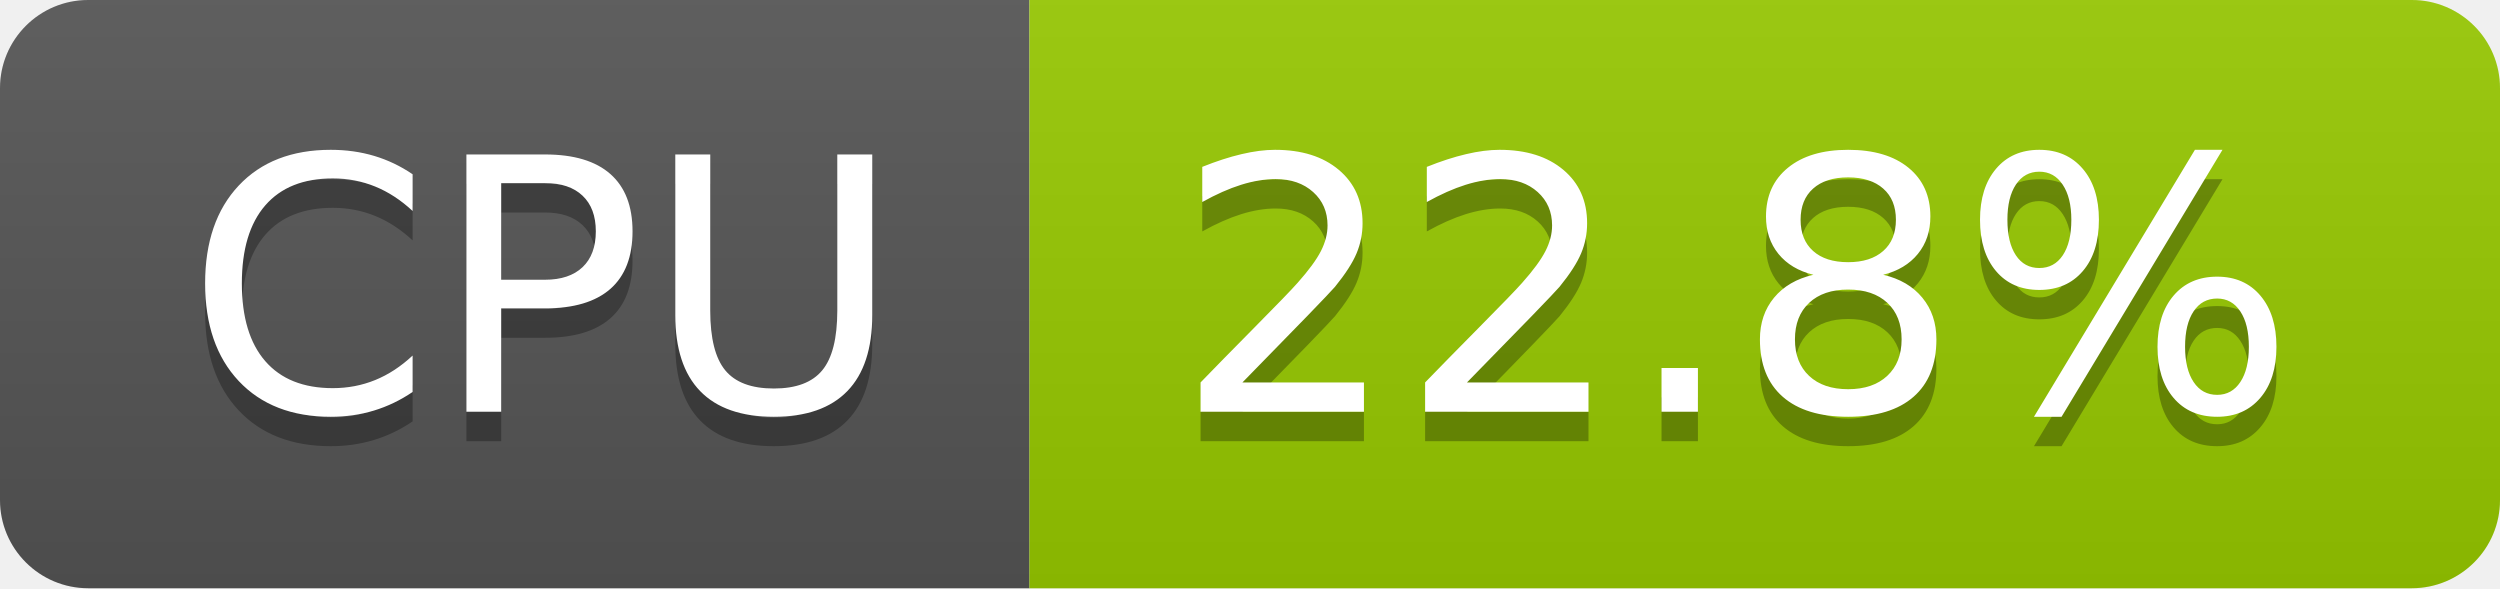
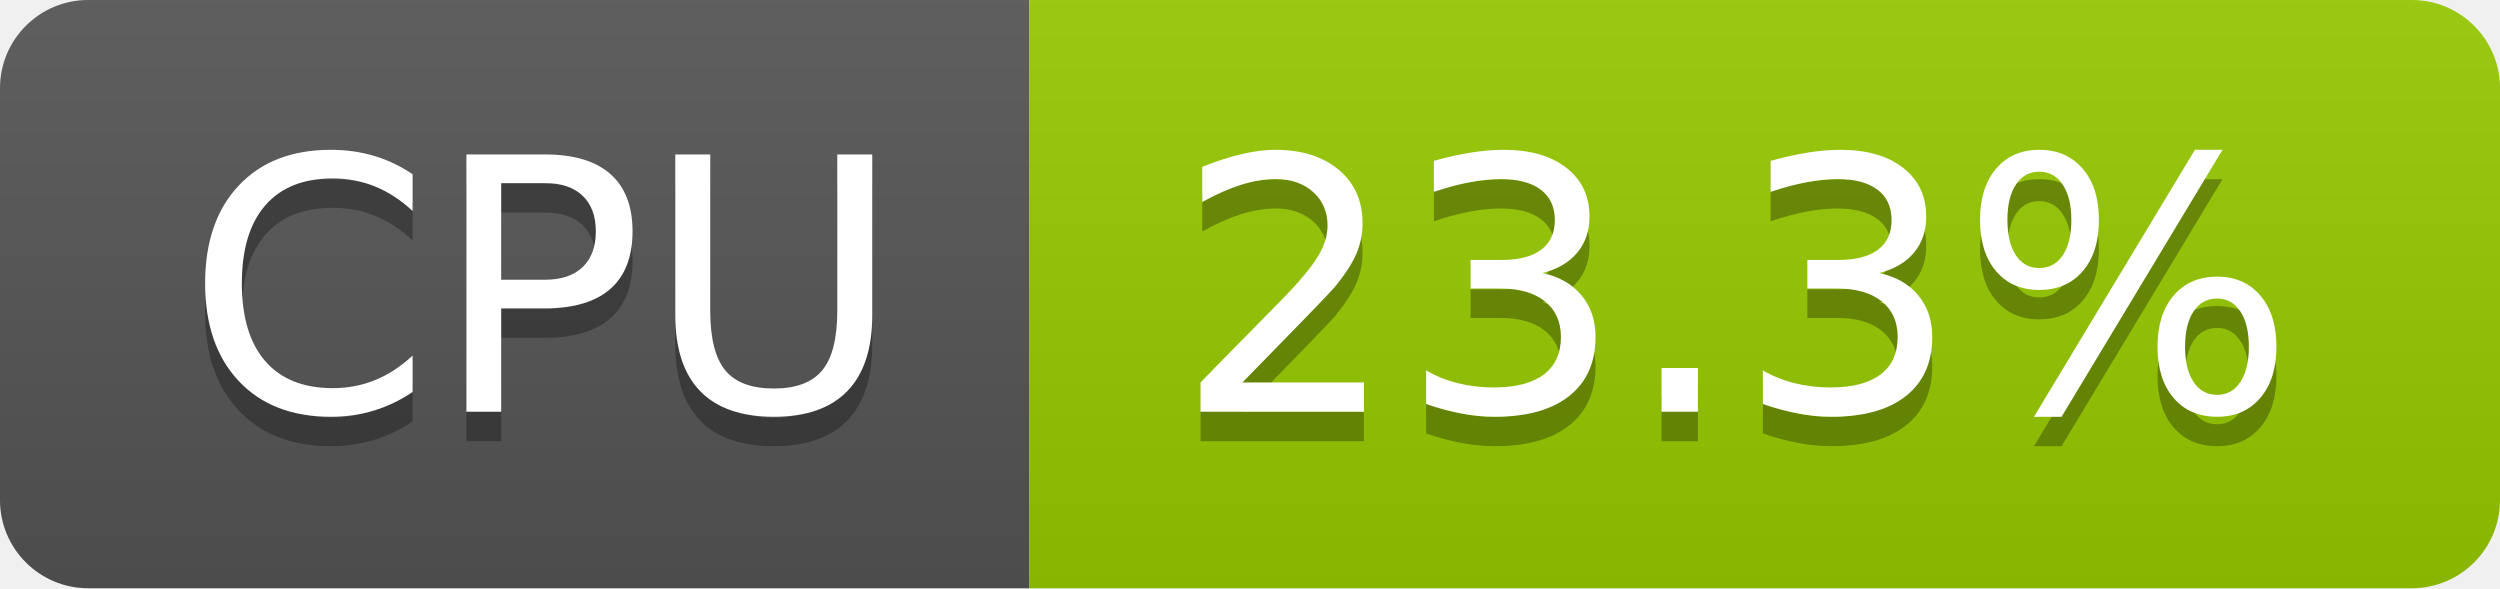
- <svg xmlns="http://www.w3.org/2000/svg" width="85" height="20" role="img" aria-label="CPU: 22.8%">
+ <svg xmlns="http://www.w3.org/2000/svg" width="85" height="20" role="img" aria-label="CPU: 23.3%">
  <linearGradient id="s" x2="0" y2="100%">
    <stop offset="0" stop-color="#bbb" stop-opacity=".1" />
    <stop offset="1" stop-opacity=".1" />
  </linearGradient>
  <clipPath id="r">
    <rect width="85" height="20" rx="3" fill="#fff" />
  </clipPath>
  <g clip-path="url(#r)">
    <rect width="35" height="20" fill="#555" />
    <rect x="35" width="50" height="20" fill="#97ca00" />
    <rect width="85" height="20" fill="url(#s)" />
  </g>
  <g fill="#fff" text-anchor="middle" font-family="Verdana,Geneva,DejaVu Sans,sans-serif" text-rendering="geometricPrecision" font-size="120">
    <text aria-hidden="true" x="185" y="150" fill="#010101" fill-opacity=".3" transform="scale(.1)" textLength="247">CPU</text>
    <text x="185" y="140" transform="scale(.1)" fill="#fff" textLength="247">CPU</text>
-     <text aria-hidden="true" x="590" y="150" fill="#010101" fill-opacity=".3" transform="scale(.1)" textLength="390">22.8%</text>
-     <text x="590" y="140" transform="scale(.1)" fill="#fff" textLength="390">22.8%</text>
+     <text aria-hidden="true" x="590" y="150" fill="#010101" fill-opacity=".3" transform="scale(.1)" textLength="390">23.3%</text>
+     <text x="590" y="140" transform="scale(.1)" fill="#fff" textLength="390">23.3%</text>
  </g>
</svg>
